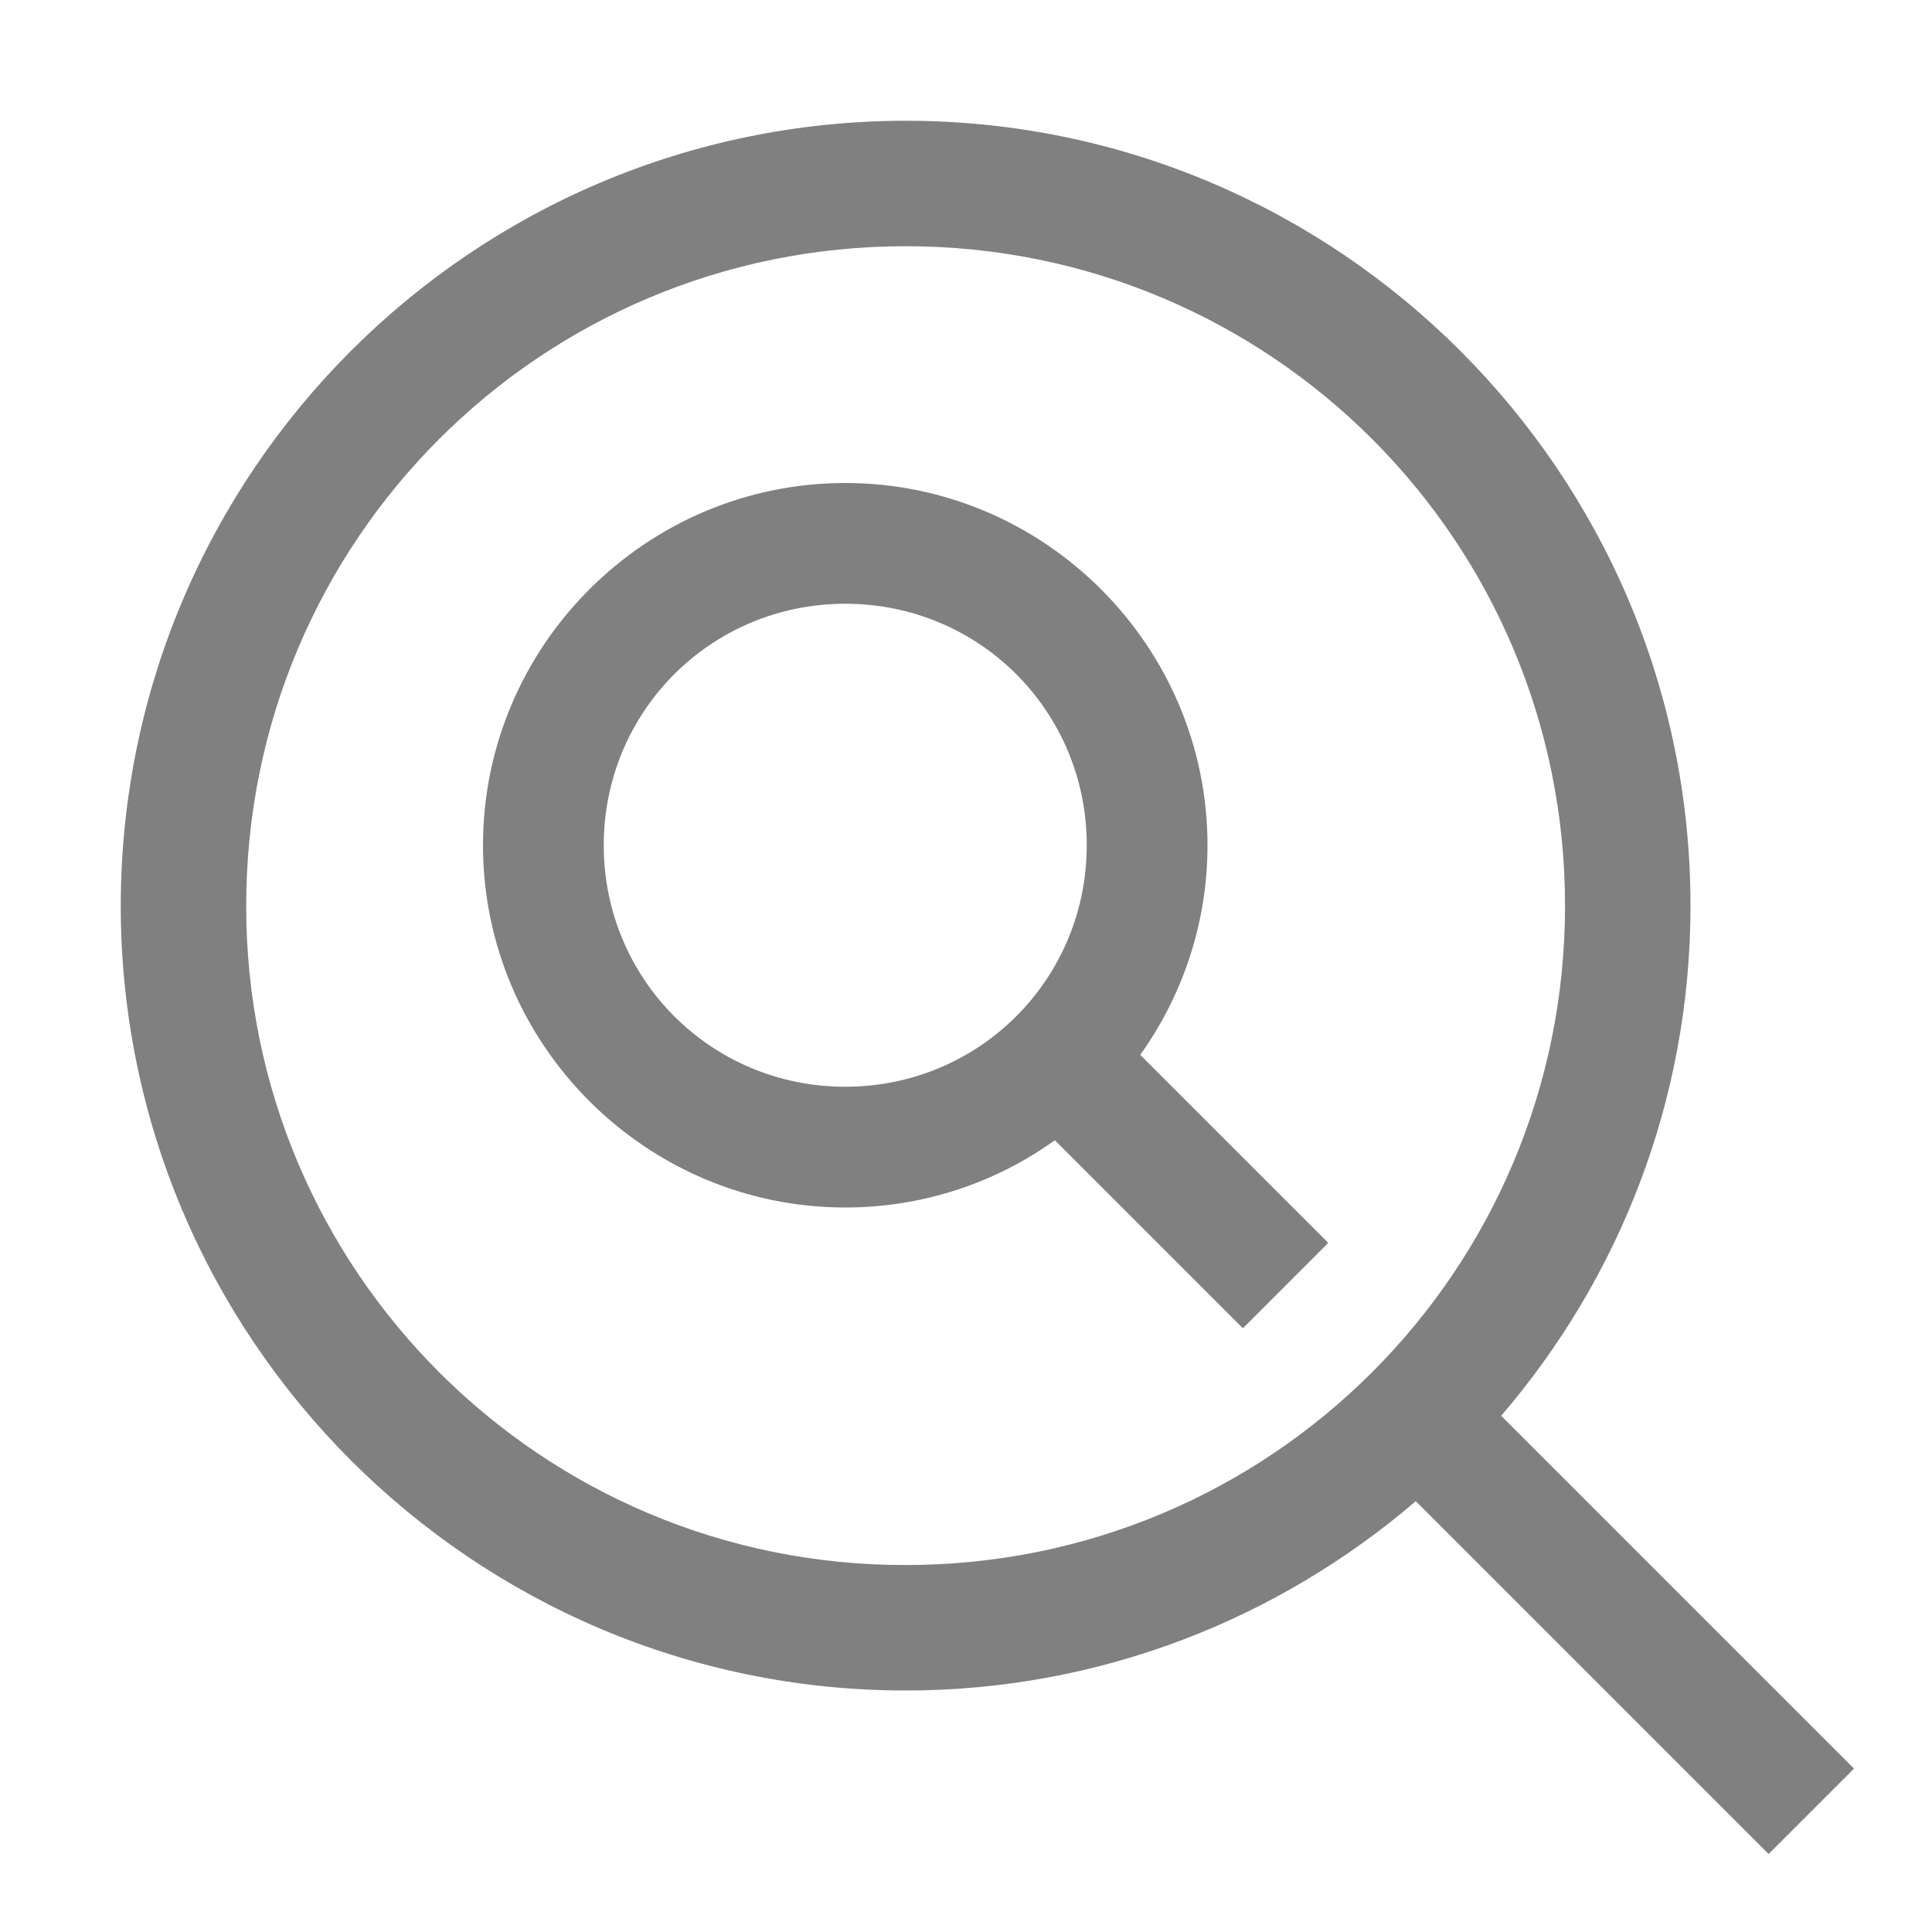
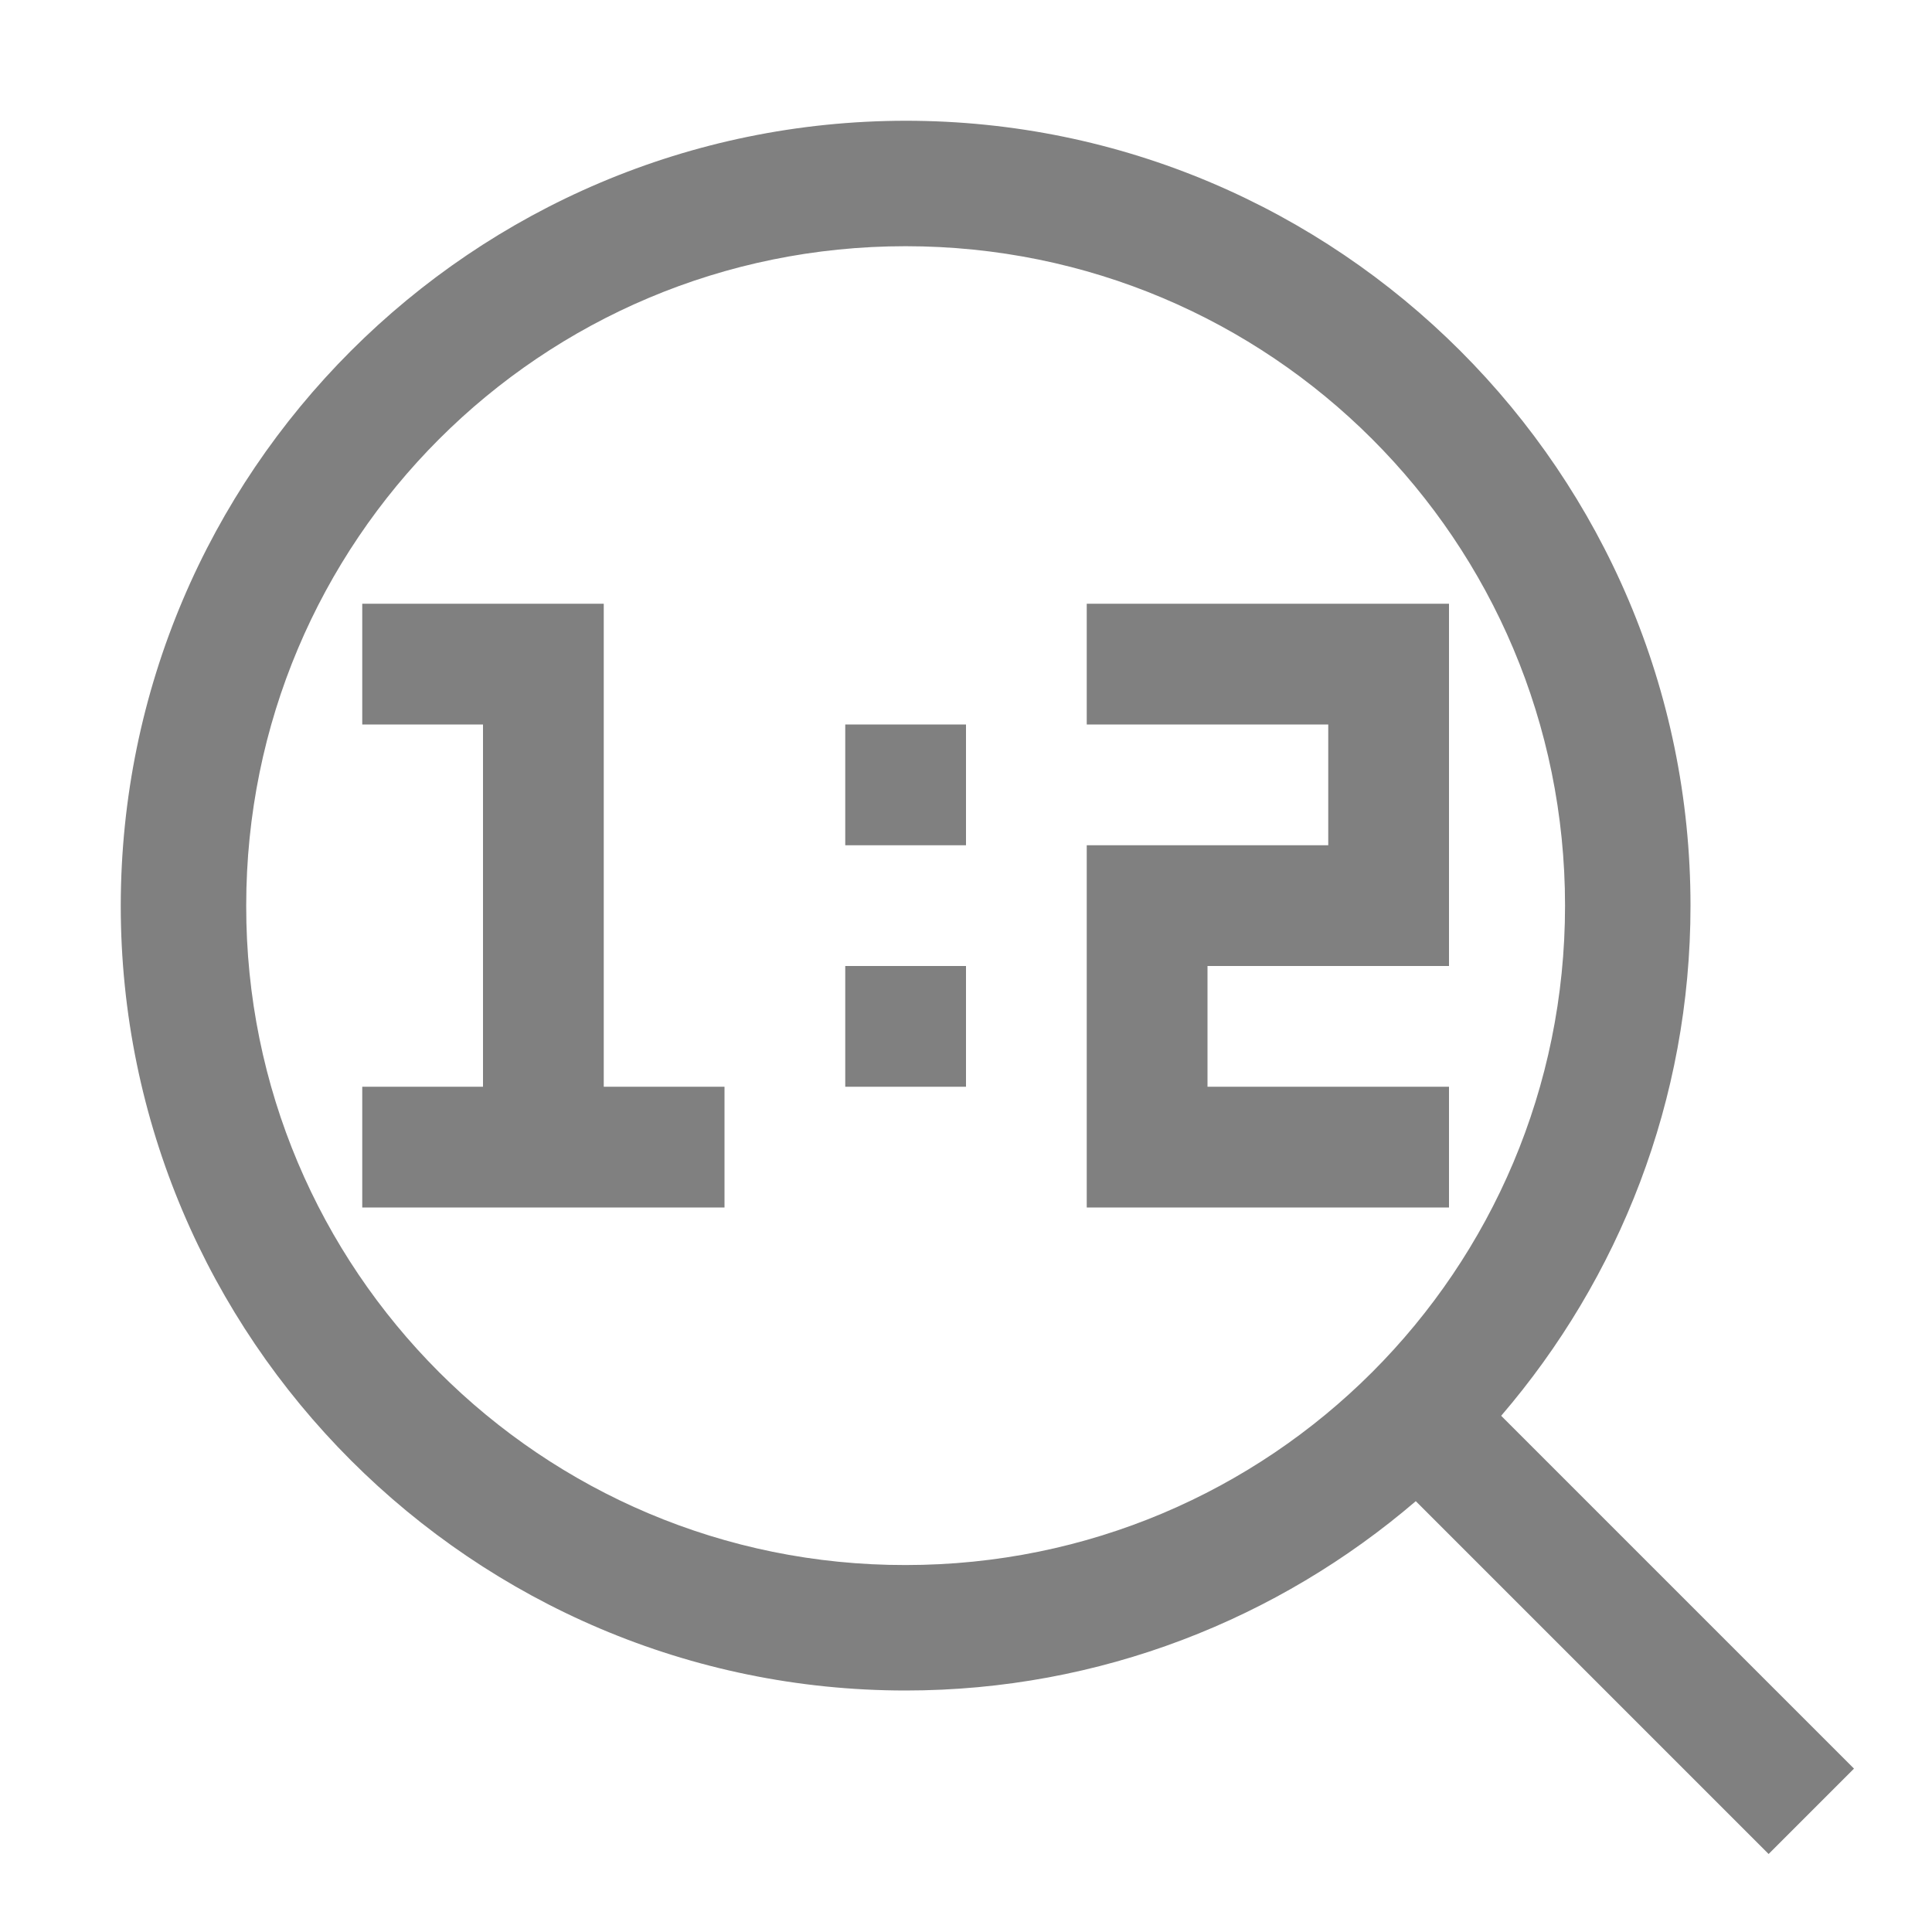
<svg xmlns="http://www.w3.org/2000/svg" version="1.1" viewBox="0 0 16 16">
-   <path d="m7.5 1c-3.588 0.004-6.496 2.912-6.5 6.5 0 3.584 2.916 6.5 6.5 6.5 1.612 0 3.087-0.593 4.225-1.568l2.922 2.922 0.707-0.707-2.922-2.922c0.976-1.137 1.568-2.612 1.568-4.225 0-3.584-2.916-6.5-6.5-6.5zm0 1.039c3.022 0 5.461 2.439 5.461 5.461s-2.439 5.461-5.461 5.461c-3.018 0.004-5.465-2.443-5.461-5.461 0-3.022 2.44-5.461 5.461-5.461z" fill="#808080" />
-   <path d="m7 4c-1.651 0-3 1.349-3 3s1.349 3 3 3c0.646 0 1.246-0.206 1.736-0.557l1.557 1.557 0.707-0.707-1.557-1.557c0.35-0.491 0.557-1.09 0.557-1.736 0-1.651-1.349-3-3-3zm0 1c1.111 0 2 0.89 2 2s-0.89 2-2 2-2-0.89-2-2 0.89-2 2-2z" fill="#808080" />
+   <g fill="#808080">
+     <path d="m7.5 1c-3.588 0.004-6.496 2.912-6.5 6.5 0 3.584 2.916 6.5 6.5 6.5 1.612 0 3.087-0.593 4.225-1.568l2.922 2.922 0.707-0.707-2.922-2.922c0.976-1.137 1.568-2.612 1.568-4.225 0-3.584-2.916-6.5-6.5-6.5zm0 1.039c3.022 0 5.461 2.439 5.461 5.461s-2.439 5.461-5.461 5.461c-3.018 0.004-5.465-2.443-5.461-5.461 0-3.022 2.44-5.461 5.461-5.461z" />
+     <path d="m9 5v1h2v1h-2v3h3v-1h-2v-1h2v-3h-1z" stroke-width="2" />
+     <path d="m3 5v1h1v3h-1v1h3v-1h-1v-4h-1z" stroke-width="1.633" />
+     <rect x="7" y="6" width="1" height="1" stroke-width="1.155" />
+     <rect x="7" y="8" width="1" height="1" stroke-width="1.155" />
+   </g>
</svg>
